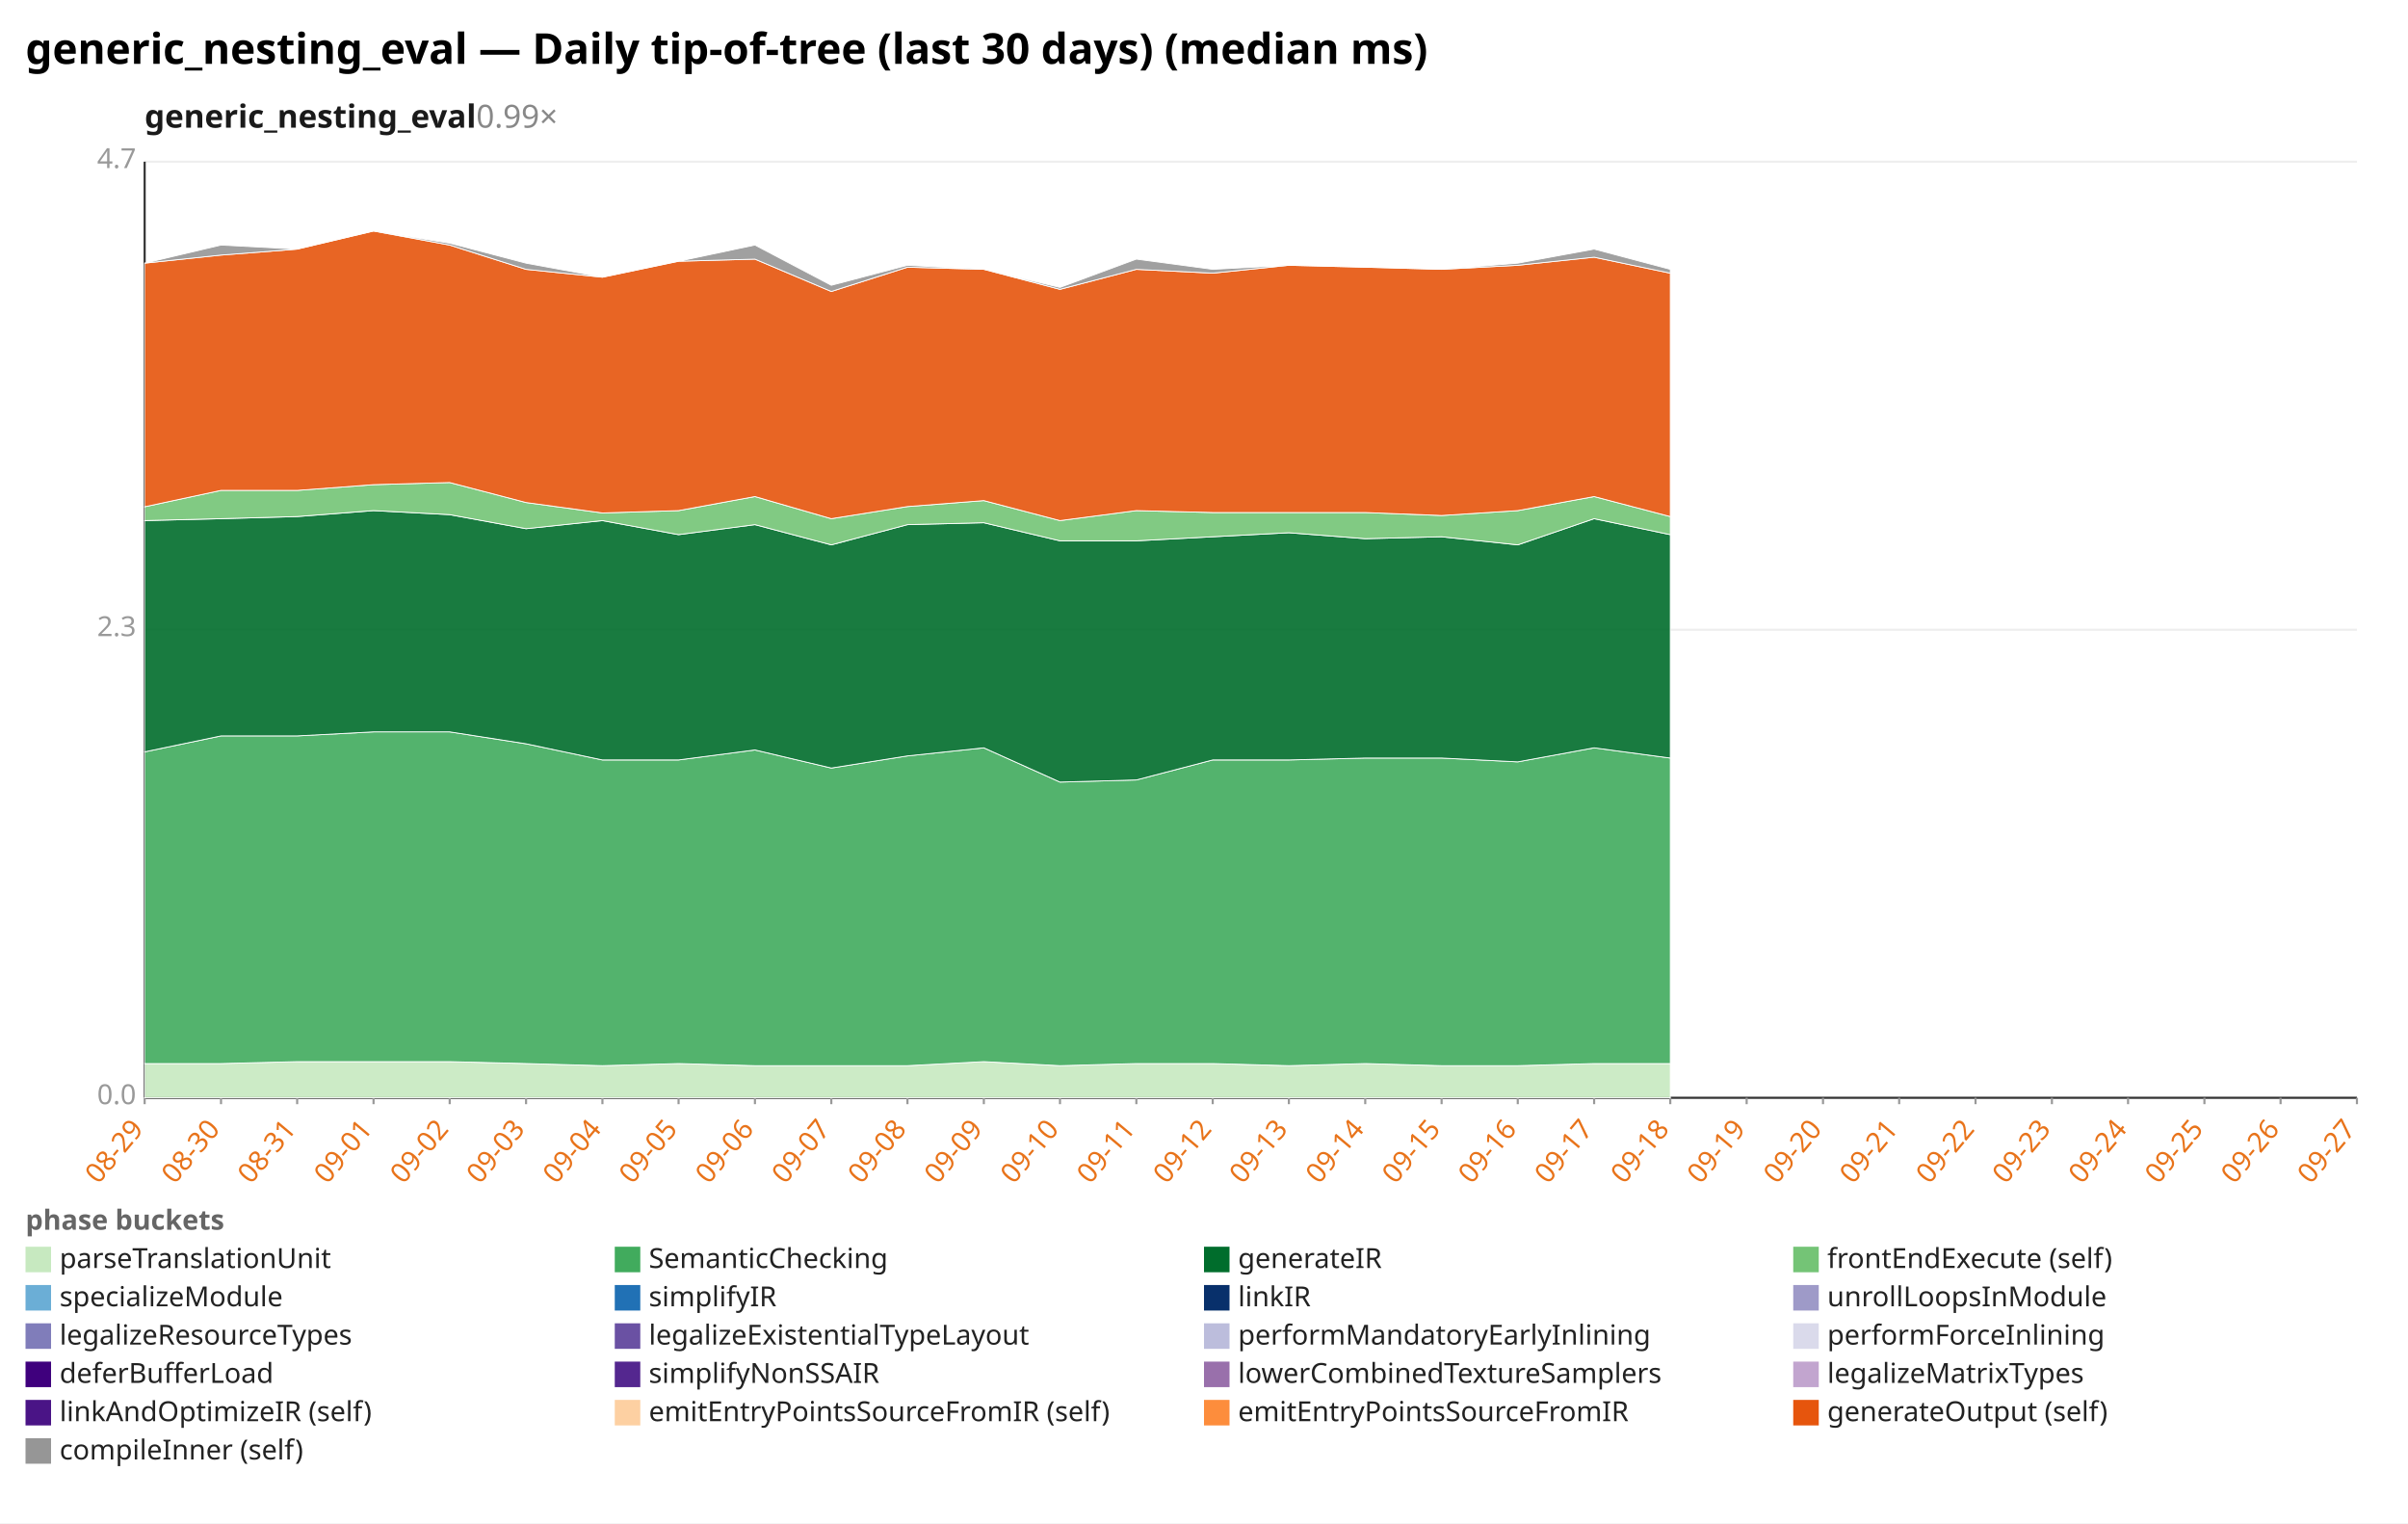
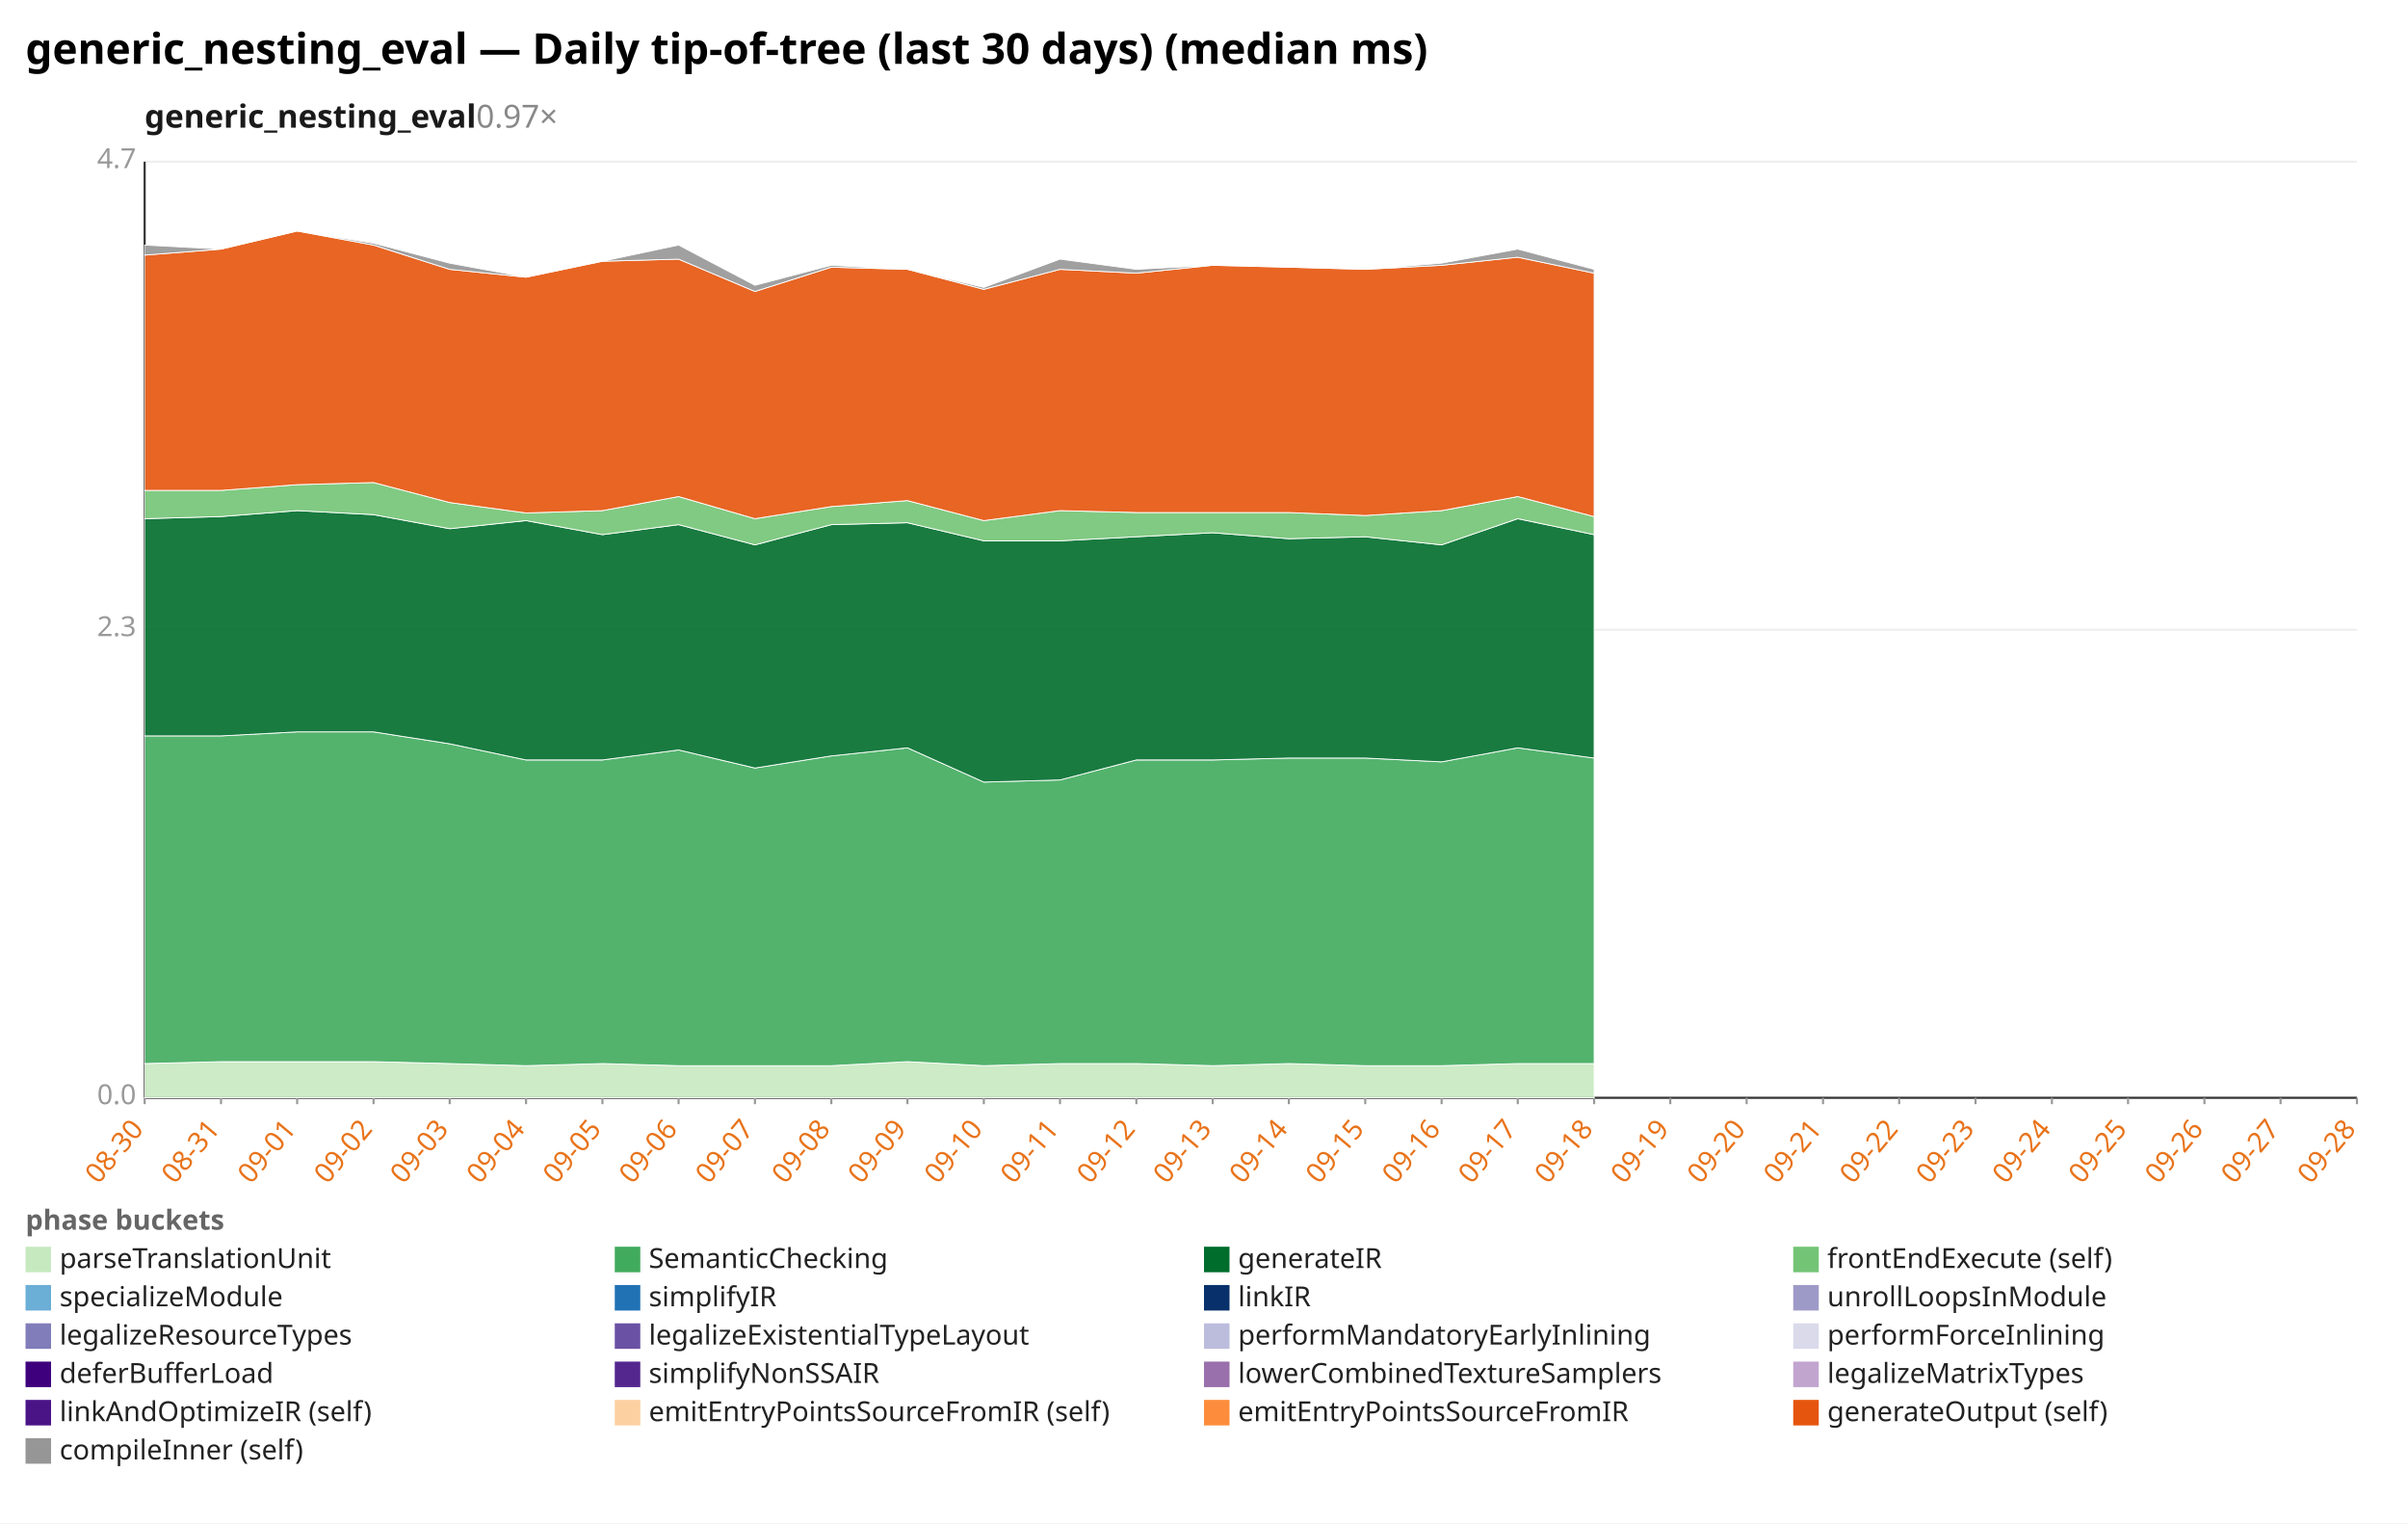
<svg xmlns="http://www.w3.org/2000/svg" width="1132" height="716" viewBox="0 0 1132 716" preserveAspectRatio="xMidYMid meet" font-family="sans-serif" font-size="13">
  <rect width="1132" height="716" fill="white" />
  <text x="12" y="30" font-size="20" font-weight="bold">generic_nesting_eval — Daily tip-of-tree (last 30 days) (median ms)</text>
-   <text x="68" y="60" font-size="15" font-weight="600" fill="#1a1a1a">generic_nesting_eval<tspan fill="#888" font-weight="400" text-decoration="none">  0.99×</tspan>
+   <text x="68" y="60" font-size="15" font-weight="600" fill="#1a1a1a">generic_nesting_eval<tspan fill="#888" font-weight="400" text-decoration="none">  0.97×</tspan>
  </text>
  <line x1="68.0" y1="516.0" x2="1108.0" y2="516.0" stroke="#eee" />
  <text x="64.0" y="519.0" text-anchor="end" fill="#999">0.0</text>
  <line x1="68.0" y1="296.0" x2="1108.0" y2="296.0" stroke="#eee" />
  <text x="64.0" y="299.0" text-anchor="end" fill="#999">2.3</text>
  <line x1="68.0" y1="76.0" x2="1108.0" y2="76.0" stroke="#eee" />
  <text x="64.0" y="79.0" text-anchor="end" fill="#999">4.7</text>
  <line x1="68.0" y1="76.0" x2="68.0" y2="516.0" stroke="#333" />
  <line x1="68.0" y1="516.0" x2="1108.0" y2="516.0" stroke="#333" />
  <line x1="68.0" y1="516.0" x2="68.0" y2="519.0" stroke="#999" />
-   <text x="68.0" y="531.0" text-anchor="end" fill="#e8731a" transform="rotate(-50 68.0 531.0)">08-29</text>
+   <text x="68.0" y="531.0" text-anchor="end" fill="#e8731a" transform="rotate(-50 68.0 531.0)">08-30</text>
  <line x1="103.9" y1="516.0" x2="103.9" y2="519.0" stroke="#999" />
-   <text x="103.9" y="531.0" text-anchor="end" fill="#e8731a" transform="rotate(-50 103.9 531.0)">08-30</text>
+   <text x="103.9" y="531.0" text-anchor="end" fill="#e8731a" transform="rotate(-50 103.9 531.0)">08-31</text>
  <line x1="139.7" y1="516.0" x2="139.7" y2="519.0" stroke="#999" />
-   <text x="139.7" y="531.0" text-anchor="end" fill="#e8731a" transform="rotate(-50 139.7 531.0)">08-31</text>
+   <text x="139.7" y="531.0" text-anchor="end" fill="#e8731a" transform="rotate(-50 139.7 531.0)">09-01</text>
  <line x1="175.6" y1="516.0" x2="175.6" y2="519.0" stroke="#999" />
-   <text x="175.6" y="531.0" text-anchor="end" fill="#e8731a" transform="rotate(-50 175.6 531.0)">09-01</text>
+   <text x="175.6" y="531.0" text-anchor="end" fill="#e8731a" transform="rotate(-50 175.6 531.0)">09-02</text>
  <line x1="211.4" y1="516.0" x2="211.4" y2="519.0" stroke="#999" />
-   <text x="211.4" y="531.0" text-anchor="end" fill="#e8731a" transform="rotate(-50 211.4 531.0)">09-02</text>
+   <text x="211.4" y="531.0" text-anchor="end" fill="#e8731a" transform="rotate(-50 211.4 531.0)">09-03</text>
  <line x1="247.3" y1="516.0" x2="247.3" y2="519.0" stroke="#999" />
-   <text x="247.3" y="531.0" text-anchor="end" fill="#e8731a" transform="rotate(-50 247.3 531.0)">09-03</text>
+   <text x="247.3" y="531.0" text-anchor="end" fill="#e8731a" transform="rotate(-50 247.3 531.0)">09-04</text>
  <line x1="283.2" y1="516.0" x2="283.2" y2="519.0" stroke="#999" />
-   <text x="283.2" y="531.0" text-anchor="end" fill="#e8731a" transform="rotate(-50 283.2 531.0)">09-04</text>
+   <text x="283.2" y="531.0" text-anchor="end" fill="#e8731a" transform="rotate(-50 283.2 531.0)">09-05</text>
  <line x1="319.0" y1="516.0" x2="319.0" y2="519.0" stroke="#999" />
-   <text x="319.0" y="531.0" text-anchor="end" fill="#e8731a" transform="rotate(-50 319.0 531.0)">09-05</text>
+   <text x="319.0" y="531.0" text-anchor="end" fill="#e8731a" transform="rotate(-50 319.0 531.0)">09-06</text>
  <line x1="354.9" y1="516.0" x2="354.9" y2="519.0" stroke="#999" />
-   <text x="354.9" y="531.0" text-anchor="end" fill="#e8731a" transform="rotate(-50 354.9 531.0)">09-06</text>
+   <text x="354.9" y="531.0" text-anchor="end" fill="#e8731a" transform="rotate(-50 354.9 531.0)">09-07</text>
  <line x1="390.8" y1="516.0" x2="390.8" y2="519.0" stroke="#999" />
-   <text x="390.8" y="531.0" text-anchor="end" fill="#e8731a" transform="rotate(-50 390.8 531.0)">09-07</text>
+   <text x="390.8" y="531.0" text-anchor="end" fill="#e8731a" transform="rotate(-50 390.8 531.0)">09-08</text>
  <line x1="426.6" y1="516.0" x2="426.6" y2="519.0" stroke="#999" />
-   <text x="426.6" y="531.0" text-anchor="end" fill="#e8731a" transform="rotate(-50 426.6 531.0)">09-08</text>
+   <text x="426.6" y="531.0" text-anchor="end" fill="#e8731a" transform="rotate(-50 426.6 531.0)">09-09</text>
  <line x1="462.5" y1="516.0" x2="462.5" y2="519.0" stroke="#999" />
-   <text x="462.5" y="531.0" text-anchor="end" fill="#e8731a" transform="rotate(-50 462.5 531.0)">09-09</text>
+   <text x="462.5" y="531.0" text-anchor="end" fill="#e8731a" transform="rotate(-50 462.5 531.0)">09-10</text>
  <line x1="498.3" y1="516.0" x2="498.3" y2="519.0" stroke="#999" />
-   <text x="498.3" y="531.0" text-anchor="end" fill="#e8731a" transform="rotate(-50 498.3 531.0)">09-10</text>
+   <text x="498.3" y="531.0" text-anchor="end" fill="#e8731a" transform="rotate(-50 498.3 531.0)">09-11</text>
  <line x1="534.2" y1="516.0" x2="534.2" y2="519.0" stroke="#999" />
-   <text x="534.2" y="531.0" text-anchor="end" fill="#e8731a" transform="rotate(-50 534.2 531.0)">09-11</text>
+   <text x="534.2" y="531.0" text-anchor="end" fill="#e8731a" transform="rotate(-50 534.2 531.0)">09-12</text>
  <line x1="570.1" y1="516.0" x2="570.1" y2="519.0" stroke="#999" />
-   <text x="570.1" y="531.0" text-anchor="end" fill="#e8731a" transform="rotate(-50 570.1 531.0)">09-12</text>
+   <text x="570.1" y="531.0" text-anchor="end" fill="#e8731a" transform="rotate(-50 570.1 531.0)">09-13</text>
  <line x1="605.9" y1="516.0" x2="605.9" y2="519.0" stroke="#999" />
-   <text x="605.9" y="531.0" text-anchor="end" fill="#e8731a" transform="rotate(-50 605.9 531.0)">09-13</text>
+   <text x="605.9" y="531.0" text-anchor="end" fill="#e8731a" transform="rotate(-50 605.9 531.0)">09-14</text>
  <line x1="641.8" y1="516.0" x2="641.8" y2="519.0" stroke="#999" />
-   <text x="641.8" y="531.0" text-anchor="end" fill="#e8731a" transform="rotate(-50 641.8 531.0)">09-14</text>
+   <text x="641.8" y="531.0" text-anchor="end" fill="#e8731a" transform="rotate(-50 641.8 531.0)">09-15</text>
  <line x1="677.7" y1="516.0" x2="677.7" y2="519.0" stroke="#999" />
-   <text x="677.7" y="531.0" text-anchor="end" fill="#e8731a" transform="rotate(-50 677.7 531.0)">09-15</text>
+   <text x="677.7" y="531.0" text-anchor="end" fill="#e8731a" transform="rotate(-50 677.7 531.0)">09-16</text>
  <line x1="713.5" y1="516.0" x2="713.5" y2="519.0" stroke="#999" />
-   <text x="713.5" y="531.0" text-anchor="end" fill="#e8731a" transform="rotate(-50 713.5 531.0)">09-16</text>
+   <text x="713.5" y="531.0" text-anchor="end" fill="#e8731a" transform="rotate(-50 713.5 531.0)">09-17</text>
  <line x1="749.4" y1="516.0" x2="749.4" y2="519.0" stroke="#999" />
-   <text x="749.4" y="531.0" text-anchor="end" fill="#e8731a" transform="rotate(-50 749.4 531.0)">09-17</text>
+   <text x="749.4" y="531.0" text-anchor="end" fill="#e8731a" transform="rotate(-50 749.4 531.0)">09-18</text>
  <line x1="785.2" y1="516.0" x2="785.2" y2="519.0" stroke="#999" />
-   <text x="785.2" y="531.0" text-anchor="end" fill="#e8731a" transform="rotate(-50 785.2 531.0)">09-18</text>
+   <text x="785.2" y="531.0" text-anchor="end" fill="#e8731a" transform="rotate(-50 785.2 531.0)">09-19</text>
  <line x1="821.1" y1="516.0" x2="821.1" y2="519.0" stroke="#999" />
-   <text x="821.1" y="531.0" text-anchor="end" fill="#e8731a" transform="rotate(-50 821.1 531.0)">09-19</text>
+   <text x="821.1" y="531.0" text-anchor="end" fill="#e8731a" transform="rotate(-50 821.1 531.0)">09-20</text>
  <line x1="857.0" y1="516.0" x2="857.0" y2="519.0" stroke="#999" />
-   <text x="857.0" y="531.0" text-anchor="end" fill="#e8731a" transform="rotate(-50 857.0 531.0)">09-20</text>
+   <text x="857.0" y="531.0" text-anchor="end" fill="#e8731a" transform="rotate(-50 857.0 531.0)">09-21</text>
  <line x1="892.8" y1="516.0" x2="892.8" y2="519.0" stroke="#999" />
-   <text x="892.8" y="531.0" text-anchor="end" fill="#e8731a" transform="rotate(-50 892.8 531.0)">09-21</text>
+   <text x="892.8" y="531.0" text-anchor="end" fill="#e8731a" transform="rotate(-50 892.8 531.0)">09-22</text>
  <line x1="928.7" y1="516.0" x2="928.7" y2="519.0" stroke="#999" />
-   <text x="928.7" y="531.0" text-anchor="end" fill="#e8731a" transform="rotate(-50 928.7 531.0)">09-22</text>
+   <text x="928.7" y="531.0" text-anchor="end" fill="#e8731a" transform="rotate(-50 928.7 531.0)">09-23</text>
  <line x1="964.6" y1="516.0" x2="964.6" y2="519.0" stroke="#999" />
-   <text x="964.6" y="531.0" text-anchor="end" fill="#e8731a" transform="rotate(-50 964.6 531.0)">09-23</text>
+   <text x="964.6" y="531.0" text-anchor="end" fill="#e8731a" transform="rotate(-50 964.6 531.0)">09-24</text>
  <line x1="1000.4" y1="516.0" x2="1000.4" y2="519.0" stroke="#999" />
-   <text x="1000.4" y="531.0" text-anchor="end" fill="#e8731a" transform="rotate(-50 1000.4 531.0)">09-24</text>
+   <text x="1000.4" y="531.0" text-anchor="end" fill="#e8731a" transform="rotate(-50 1000.4 531.0)">09-25</text>
  <line x1="1036.3" y1="516.0" x2="1036.3" y2="519.0" stroke="#999" />
-   <text x="1036.3" y="531.0" text-anchor="end" fill="#e8731a" transform="rotate(-50 1036.3 531.0)">09-25</text>
+   <text x="1036.3" y="531.0" text-anchor="end" fill="#e8731a" transform="rotate(-50 1036.3 531.0)">09-26</text>
  <line x1="1072.1" y1="516.0" x2="1072.1" y2="519.0" stroke="#999" />
-   <text x="1072.1" y="531.0" text-anchor="end" fill="#e8731a" transform="rotate(-50 1072.1 531.0)">09-26</text>
+   <text x="1072.1" y="531.0" text-anchor="end" fill="#e8731a" transform="rotate(-50 1072.1 531.0)">09-27</text>
  <line x1="1108.0" y1="516.0" x2="1108.0" y2="519.0" stroke="#999" />
-   <text x="1108.0" y="531.0" text-anchor="end" fill="#e8731a" transform="rotate(-50 1108.0 531.0)">09-27</text>
-   <polygon points="68.0,499.9 103.9,499.9 139.7,499.0 175.6,499.0 211.4,499.0 247.3,499.9 283.2,500.9 319.0,499.9 354.9,500.9 390.8,500.9 426.6,500.9 462.5,499.0 498.3,500.9 534.2,499.9 570.1,499.9 605.9,500.9 641.8,499.9 677.7,500.9 713.5,500.9 749.4,499.9 785.2,499.9 785.2,516.0 749.4,516.0 713.5,516.0 677.7,516.0 641.8,516.0 605.9,516.0 570.1,516.0 534.2,516.0 498.3,516.0 462.5,516.0 426.6,516.0 390.8,516.0 354.9,516.0 319.0,516.0 283.2,516.0 247.3,516.0 211.4,516.0 175.6,516.0 139.7,516.0 103.9,516.0 68.0,516.0" fill="#c7e9c0" fill-opacity="0.9" stroke="#fff" stroke-width="0.4" />
-   <polygon points="68.0,353.4 103.9,345.9 139.7,345.9 175.6,344.0 211.4,344.0 247.3,349.6 283.2,357.2 319.0,357.2 354.9,352.5 390.8,361.0 426.6,355.3 462.5,351.5 498.3,367.6 534.2,366.6 570.1,357.2 605.9,357.2 641.8,356.3 677.7,356.3 713.5,358.1 749.4,351.5 785.2,356.3 785.2,499.9 749.4,499.9 713.5,500.9 677.7,500.9 641.8,499.9 605.9,500.9 570.1,499.9 534.2,499.9 498.3,500.9 462.5,499.0 426.6,500.9 390.8,500.9 354.9,500.9 319.0,499.9 283.2,500.9 247.3,499.9 211.4,499.0 175.6,499.0 139.7,499.0 103.9,499.9 68.0,499.9" fill="#41ab5d" fill-opacity="0.9" stroke="#fff" stroke-width="0.4" />
-   <polygon points="68.0,244.7 103.9,243.8 139.7,242.8 175.6,240.0 211.4,241.9 247.3,248.5 283.2,244.7 319.0,251.3 354.9,246.6 390.8,256.1 426.6,246.6 462.5,245.7 498.3,254.2 534.2,254.2 570.1,252.3 605.9,250.4 641.8,253.2 677.7,252.3 713.5,256.1 749.4,243.8 785.2,251.3 785.2,356.3 749.4,351.5 713.5,358.1 677.7,356.3 641.8,356.3 605.9,357.2 570.1,357.2 534.2,366.6 498.3,367.6 462.5,351.5 426.6,355.3 390.8,361.0 354.9,352.5 319.0,357.2 283.2,357.2 247.3,349.6 211.4,344.0 175.6,344.0 139.7,345.9 103.9,345.9 68.0,353.4" fill="#006d2c" fill-opacity="0.9" stroke="#fff" stroke-width="0.4" />
-   <polygon points="68.0,238.2 103.9,230.5 139.7,230.5 175.6,227.8 211.4,226.8 247.3,236.2 283.2,241.1 319.0,240.0 354.9,233.4 390.8,243.8 426.6,238.1 462.5,235.3 498.3,244.7 534.2,240.0 570.1,240.9 605.9,240.9 641.8,240.9 677.7,242.3 713.5,240.0 749.4,233.4 785.2,242.8 785.2,251.3 749.4,243.8 713.5,256.1 677.7,252.3 641.8,253.2 605.9,250.4 570.1,252.3 534.2,254.2 498.3,254.2 462.5,245.7 426.6,246.6 390.8,256.1 354.9,246.6 319.0,251.3 283.2,244.7 247.3,248.5 211.4,241.9 175.6,240.0 139.7,242.8 103.9,243.8 68.0,244.7" fill="#74c476" fill-opacity="0.9" stroke="#fff" stroke-width="0.4" />
-   <polygon points="68.0,123.7 103.9,119.9 139.7,117.1 175.6,108.6 211.4,115.2 247.3,126.6 283.2,130.3 319.0,122.8 354.9,121.8 390.8,137.0 426.6,125.6 462.5,126.6 498.3,136.0 534.2,126.6 570.1,128.4 605.9,124.7 641.8,125.6 677.7,126.6 713.5,124.7 749.4,120.9 785.2,128.4 785.2,242.8 749.4,233.4 713.5,240.0 677.7,242.3 641.8,240.9 605.9,240.9 570.1,240.9 534.2,240.0 498.3,244.7 462.5,235.3 426.6,238.1 390.8,243.8 354.9,233.4 319.0,240.0 283.2,241.1 247.3,236.2 211.4,226.8 175.6,227.8 139.7,230.5 103.9,230.5 68.0,238.2" fill="#e6550d" fill-opacity="0.9" stroke="#fff" stroke-width="0.4" />
-   <polygon points="68.0,123.7 103.9,115.2 139.7,117.1 175.6,108.6 211.4,114.3 247.3,123.7 283.2,130.3 319.0,122.8 354.9,115.2 390.8,134.1 426.6,124.7 462.5,126.6 498.3,135.1 534.2,121.8 570.1,126.6 605.9,124.7 641.8,125.6 677.7,126.6 713.5,123.7 749.4,117.1 785.2,126.6 785.2,128.4 749.4,120.9 713.5,124.7 677.7,126.6 641.8,125.6 605.9,124.7 570.1,128.4 534.2,126.6 498.3,136.0 462.5,126.6 426.6,125.6 390.8,137.0 354.9,121.8 319.0,122.8 283.2,130.3 247.3,126.6 211.4,115.2 175.6,108.6 139.7,117.1 103.9,119.9 68.0,123.7" fill="#969696" fill-opacity="0.9" stroke="#fff" stroke-width="0.4" />
+   <text x="1108.0" y="531.0" text-anchor="end" fill="#e8731a" transform="rotate(-50 1108.0 531.0)">09-28</text>
+   <polygon points="68.0,499.9 103.9,499.0 139.7,499.0 175.6,499.0 211.4,499.9 247.3,500.9 283.2,499.9 319.0,500.9 354.9,500.9 390.8,500.9 426.6,499.0 462.5,500.9 498.3,499.9 534.2,499.9 570.1,500.9 605.9,499.9 641.8,500.9 677.7,500.9 713.5,499.9 749.4,499.9 749.4,516.0 713.5,516.0 677.7,516.0 641.8,516.0 605.9,516.0 570.1,516.0 534.2,516.0 498.3,516.0 462.5,516.0 426.6,516.0 390.8,516.0 354.9,516.0 319.0,516.0 283.2,516.0 247.3,516.0 211.4,516.0 175.6,516.0 139.7,516.0 103.9,516.0 68.0,516.0" fill="#c7e9c0" fill-opacity="0.9" stroke="#fff" stroke-width="0.4" />
+   <polygon points="68.0,345.9 103.9,345.9 139.7,344.0 175.6,344.0 211.4,349.6 247.3,357.2 283.2,357.2 319.0,352.5 354.9,361.0 390.8,355.3 426.6,351.5 462.5,367.6 498.3,366.6 534.2,357.2 570.1,357.2 605.9,356.3 641.8,356.3 677.7,358.1 713.5,351.5 749.4,356.3 749.4,499.9 713.5,499.9 677.7,500.9 641.8,500.9 605.9,499.9 570.1,500.9 534.2,499.9 498.3,499.9 462.5,500.9 426.6,499.0 390.8,500.9 354.9,500.9 319.0,500.9 283.2,499.9 247.3,500.9 211.4,499.9 175.6,499.0 139.7,499.0 103.9,499.0 68.0,499.9" fill="#41ab5d" fill-opacity="0.9" stroke="#fff" stroke-width="0.4" />
+   <polygon points="68.0,243.8 103.9,242.8 139.7,240.0 175.6,241.9 211.4,248.5 247.3,244.7 283.2,251.3 319.0,246.6 354.9,256.1 390.8,246.6 426.6,245.7 462.5,254.2 498.3,254.2 534.2,252.3 570.1,250.4 605.9,253.2 641.8,252.3 677.7,256.1 713.5,243.8 749.4,251.3 749.4,356.3 713.5,351.5 677.7,358.1 641.8,356.3 605.9,356.3 570.1,357.2 534.2,357.2 498.3,366.6 462.5,367.6 426.6,351.5 390.8,355.3 354.9,361.0 319.0,352.5 283.2,357.2 247.3,357.2 211.4,349.6 175.6,344.0 139.7,344.0 103.9,345.9 68.0,345.9" fill="#006d2c" fill-opacity="0.9" stroke="#fff" stroke-width="0.4" />
+   <polygon points="68.0,230.5 103.9,230.5 139.7,227.8 175.6,226.8 211.4,236.2 247.3,241.1 283.2,240.0 319.0,233.4 354.9,243.8 390.8,238.1 426.6,235.3 462.5,244.7 498.3,240.0 534.2,240.9 570.1,240.9 605.9,240.9 641.8,242.3 677.7,240.0 713.5,233.4 749.4,242.8 749.4,251.3 713.5,243.8 677.7,256.1 641.8,252.3 605.9,253.2 570.1,250.4 534.2,252.3 498.3,254.2 462.5,254.2 426.6,245.7 390.8,246.6 354.9,256.1 319.0,246.6 283.2,251.3 247.3,244.7 211.4,248.5 175.6,241.9 139.7,240.0 103.9,242.8 68.0,243.8" fill="#74c476" fill-opacity="0.9" stroke="#fff" stroke-width="0.4" />
+   <polygon points="68.0,119.9 103.9,117.1 139.7,108.6 175.6,115.2 211.4,126.6 247.3,130.3 283.2,122.8 319.0,121.8 354.9,137.0 390.8,125.6 426.6,126.6 462.5,136.0 498.3,126.6 534.2,128.4 570.1,124.7 605.9,125.6 641.8,126.6 677.7,124.7 713.5,120.9 749.4,128.4 749.4,242.8 713.5,233.4 677.7,240.0 641.8,242.3 605.9,240.9 570.1,240.9 534.2,240.9 498.3,240.0 462.5,244.7 426.6,235.3 390.8,238.1 354.9,243.8 319.0,233.4 283.2,240.0 247.3,241.1 211.4,236.2 175.6,226.8 139.7,227.8 103.9,230.5 68.0,230.5" fill="#e6550d" fill-opacity="0.9" stroke="#fff" stroke-width="0.4" />
+   <polygon points="68.0,115.2 103.9,117.1 139.7,108.6 175.6,114.3 211.4,123.7 247.3,130.3 283.2,122.8 319.0,115.2 354.9,134.1 390.8,124.7 426.6,126.6 462.5,135.1 498.3,121.8 534.2,126.6 570.1,124.7 605.9,125.6 641.8,126.6 677.7,123.7 713.5,117.1 749.4,126.6 749.4,128.4 713.5,120.9 677.7,124.7 641.8,126.6 605.9,125.6 570.1,124.7 534.2,128.4 498.3,126.6 462.5,136.0 426.6,126.6 390.8,125.6 354.9,137.0 319.0,121.8 283.2,122.8 247.3,130.3 211.4,126.6 175.6,115.2 139.7,108.6 103.9,117.1 68.0,119.9" fill="#969696" fill-opacity="0.9" stroke="#fff" stroke-width="0.4" />
  <text x="12" y="578" fill="#666" font-weight="600">phase buckets</text>
  <rect x="12" y="586" width="12" height="12" fill="#c7e9c0" />
  <text x="28" y="596" fill="#222">parseTranslationUnit</text>
  <rect x="289" y="586" width="12" height="12" fill="#41ab5d" />
  <text x="305" y="596" fill="#222">SemanticChecking</text>
  <rect x="566" y="586" width="12" height="12" fill="#006d2c" />
  <text x="582" y="596" fill="#222">generateIR</text>
  <rect x="843" y="586" width="12" height="12" fill="#74c476" />
  <text x="859" y="596" fill="#222">frontEndExecute (self)</text>
  <rect x="12" y="604" width="12" height="12" fill="#6baed6" />
  <text x="28" y="614" fill="#222">specializeModule</text>
  <rect x="289" y="604" width="12" height="12" fill="#2171b5" />
  <text x="305" y="614" fill="#222">simplifyIR</text>
  <rect x="566" y="604" width="12" height="12" fill="#08306b" />
  <text x="582" y="614" fill="#222">linkIR</text>
  <rect x="843" y="604" width="12" height="12" fill="#9e9ac8" />
  <text x="859" y="614" fill="#222">unrollLoopsInModule</text>
  <rect x="12" y="622" width="12" height="12" fill="#807dba" />
  <text x="28" y="632" fill="#222">legalizeResourceTypes</text>
  <rect x="289" y="622" width="12" height="12" fill="#6a51a3" />
  <text x="305" y="632" fill="#222">legalizeExistentialTypeLayout</text>
  <rect x="566" y="622" width="12" height="12" fill="#bcbddc" />
  <text x="582" y="632" fill="#222">performMandatoryEarlyInlining</text>
  <rect x="843" y="622" width="12" height="12" fill="#dadaeb" />
  <text x="859" y="632" fill="#222">performForceInlining</text>
  <rect x="12" y="640" width="12" height="12" fill="#3f007d" />
  <text x="28" y="650" fill="#222">deferBufferLoad</text>
  <rect x="289" y="640" width="12" height="12" fill="#54278f" />
  <text x="305" y="650" fill="#222">simplifyNonSSAIR</text>
  <rect x="566" y="640" width="12" height="12" fill="#9970ab" />
  <text x="582" y="650" fill="#222">lowerCombinedTextureSamplers</text>
  <rect x="843" y="640" width="12" height="12" fill="#c2a5cf" />
  <text x="859" y="650" fill="#222">legalizeMatrixTypes</text>
  <rect x="12" y="658" width="12" height="12" fill="#4a1486" />
  <text x="28" y="668" fill="#222">linkAndOptimizeIR (self)</text>
  <rect x="289" y="658" width="12" height="12" fill="#fdd0a2" />
  <text x="305" y="668" fill="#222">emitEntryPointsSourceFromIR (self)</text>
  <rect x="566" y="658" width="12" height="12" fill="#fd8d3c" />
  <text x="582" y="668" fill="#222">emitEntryPointsSourceFromIR</text>
  <rect x="843" y="658" width="12" height="12" fill="#e6550d" />
  <text x="859" y="668" fill="#222">generateOutput (self)</text>
  <rect x="12" y="676" width="12" height="12" fill="#969696" />
  <text x="28" y="686" fill="#222">compileInner (self)</text>
</svg>
